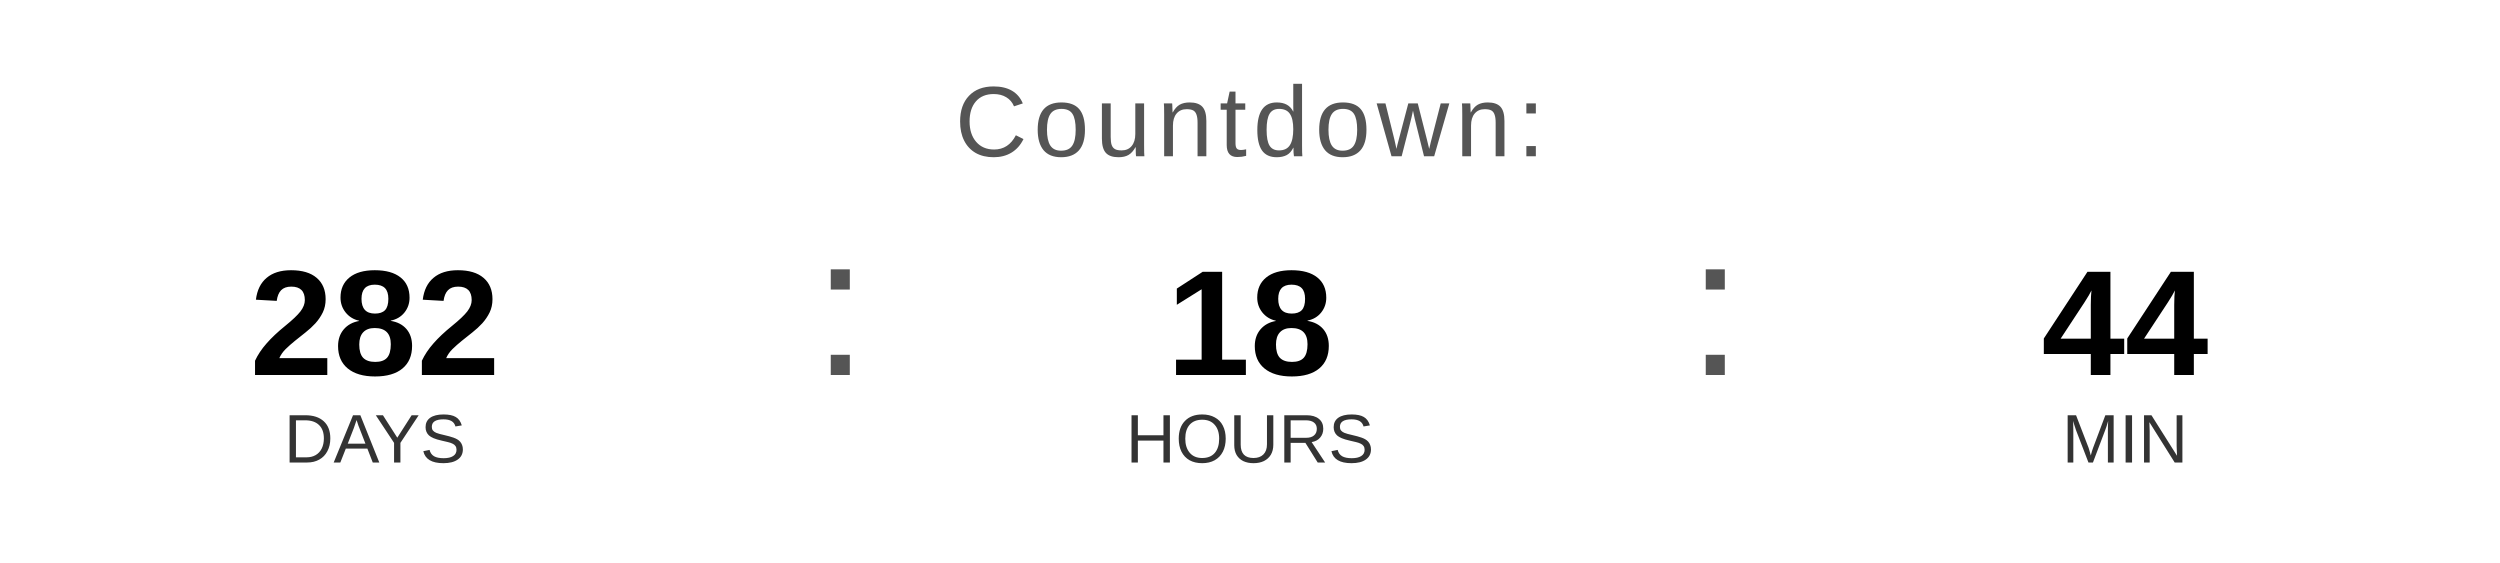
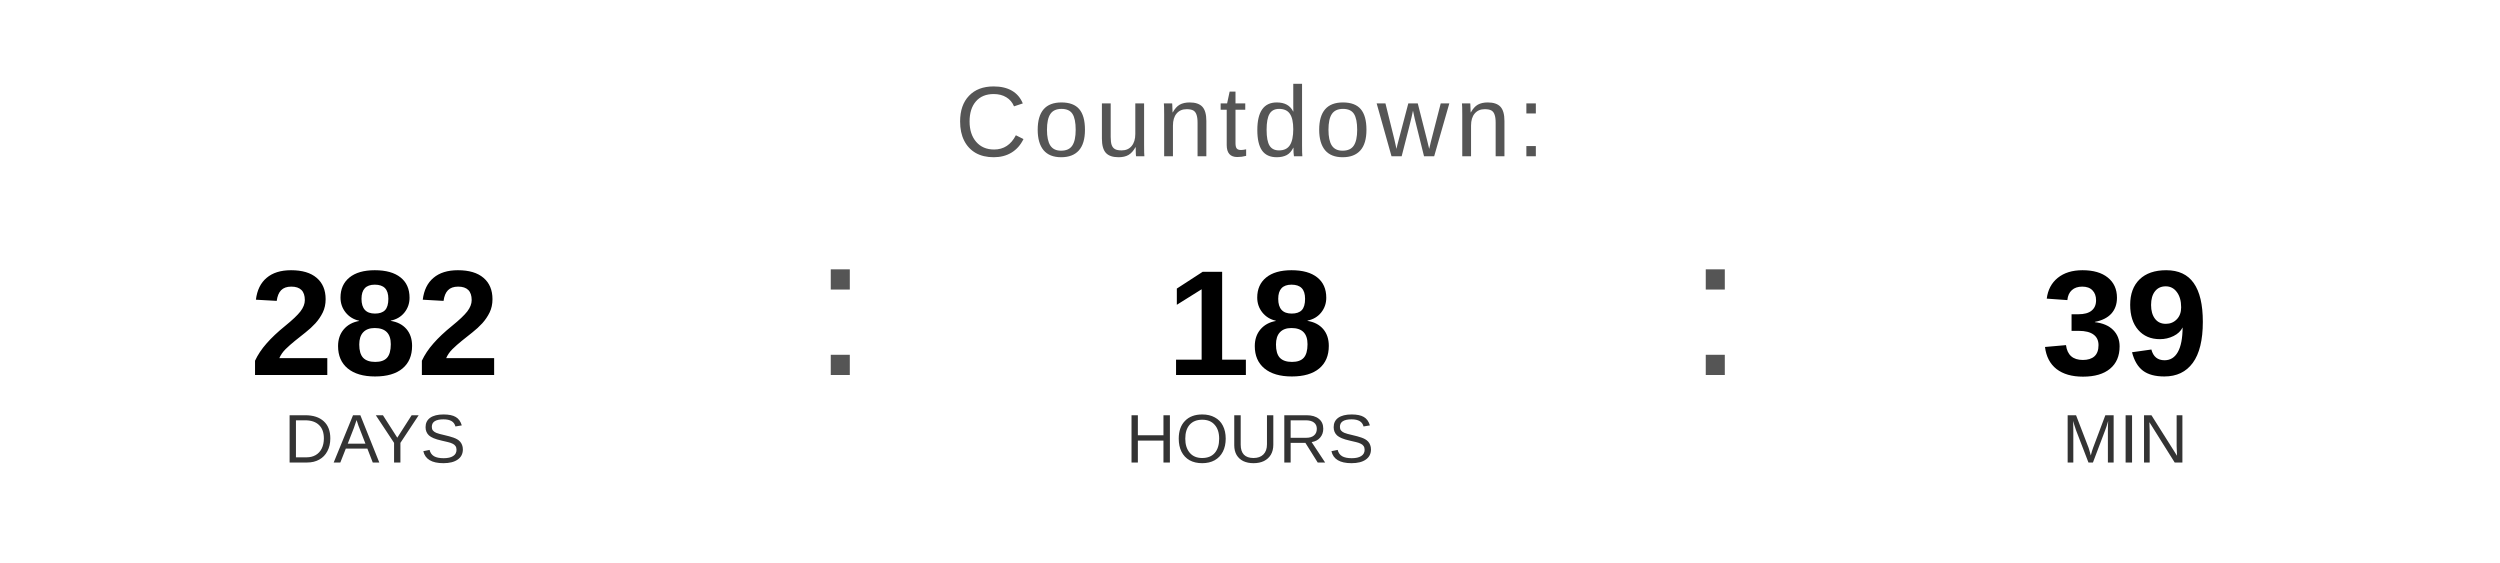
<svg xmlns="http://www.w3.org/2000/svg" width="400" height="90" viewBox="0 0 400 90">
  <text x="200" y="25" font-family="Arial, Helvetica, sans-serif" font-size="16" fill="#555555" text-anchor="middle" letter-spacing="1">
    Countdown:
  </text>
  <text x="60" y="60" font-family="Arial, Helvetica, sans-serif" font-size="24" font-weight="bold" fill="#000000" text-anchor="middle">282</text>
  <text x="60" y="74" font-family="Arial, Helvetica, sans-serif" font-size="11" fill="#333333" text-anchor="middle">DAYS</text>
  <text x="130" y="60" font-family="Arial, sans-serif" font-size="32" fill="#555555">:</text>
  <text x="200" y="60" font-family="Arial, Helvetica, sans-serif" font-size="24" font-weight="bold" fill="#000000" text-anchor="middle">18</text>
  <text x="200" y="74" font-family="Arial, Helvetica, sans-serif" font-size="11" fill="#333333" text-anchor="middle">HOURS</text>
  <text x="270" y="60" font-family="Arial, sans-serif" font-size="32" fill="#555555">:</text>
-   <text x="340" y="60" font-family="Arial, Helvetica, sans-serif" font-size="24" font-weight="bold" fill="#000000" text-anchor="middle">44</text>
+   <text x="340" y="60" font-family="Arial, Helvetica, sans-serif" font-size="24" font-weight="bold" fill="#000000" text-anchor="middle">39</text>
  <text x="340" y="74" font-family="Arial, Helvetica, sans-serif" font-size="11" fill="#333333" text-anchor="middle">MIN</text>
</svg>
